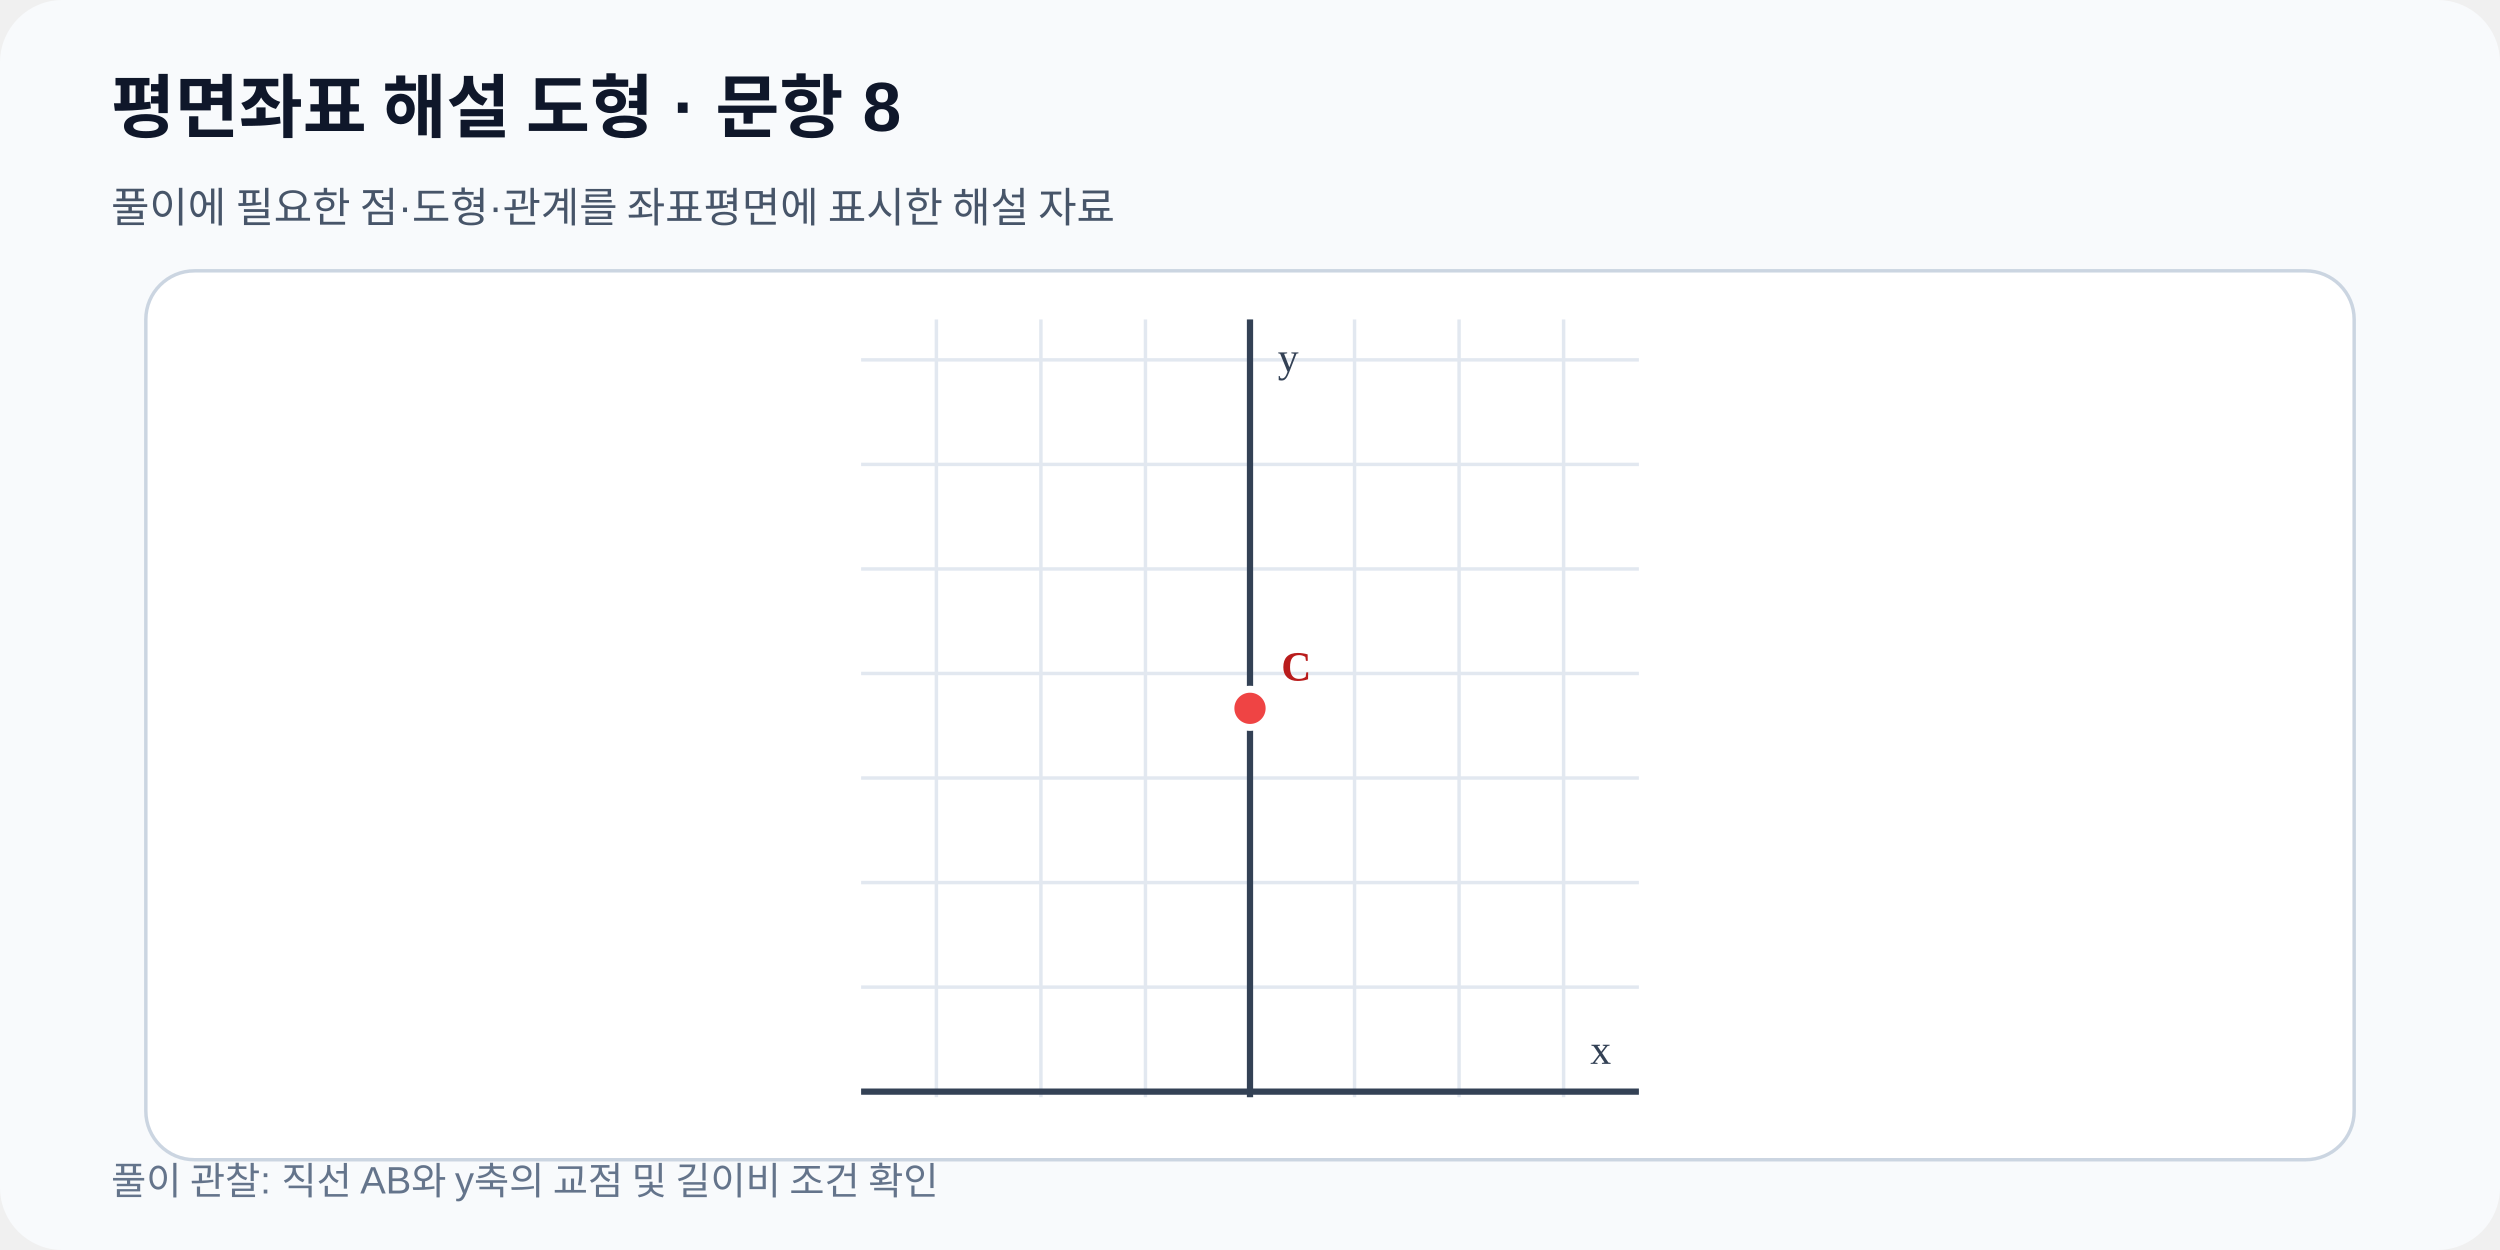
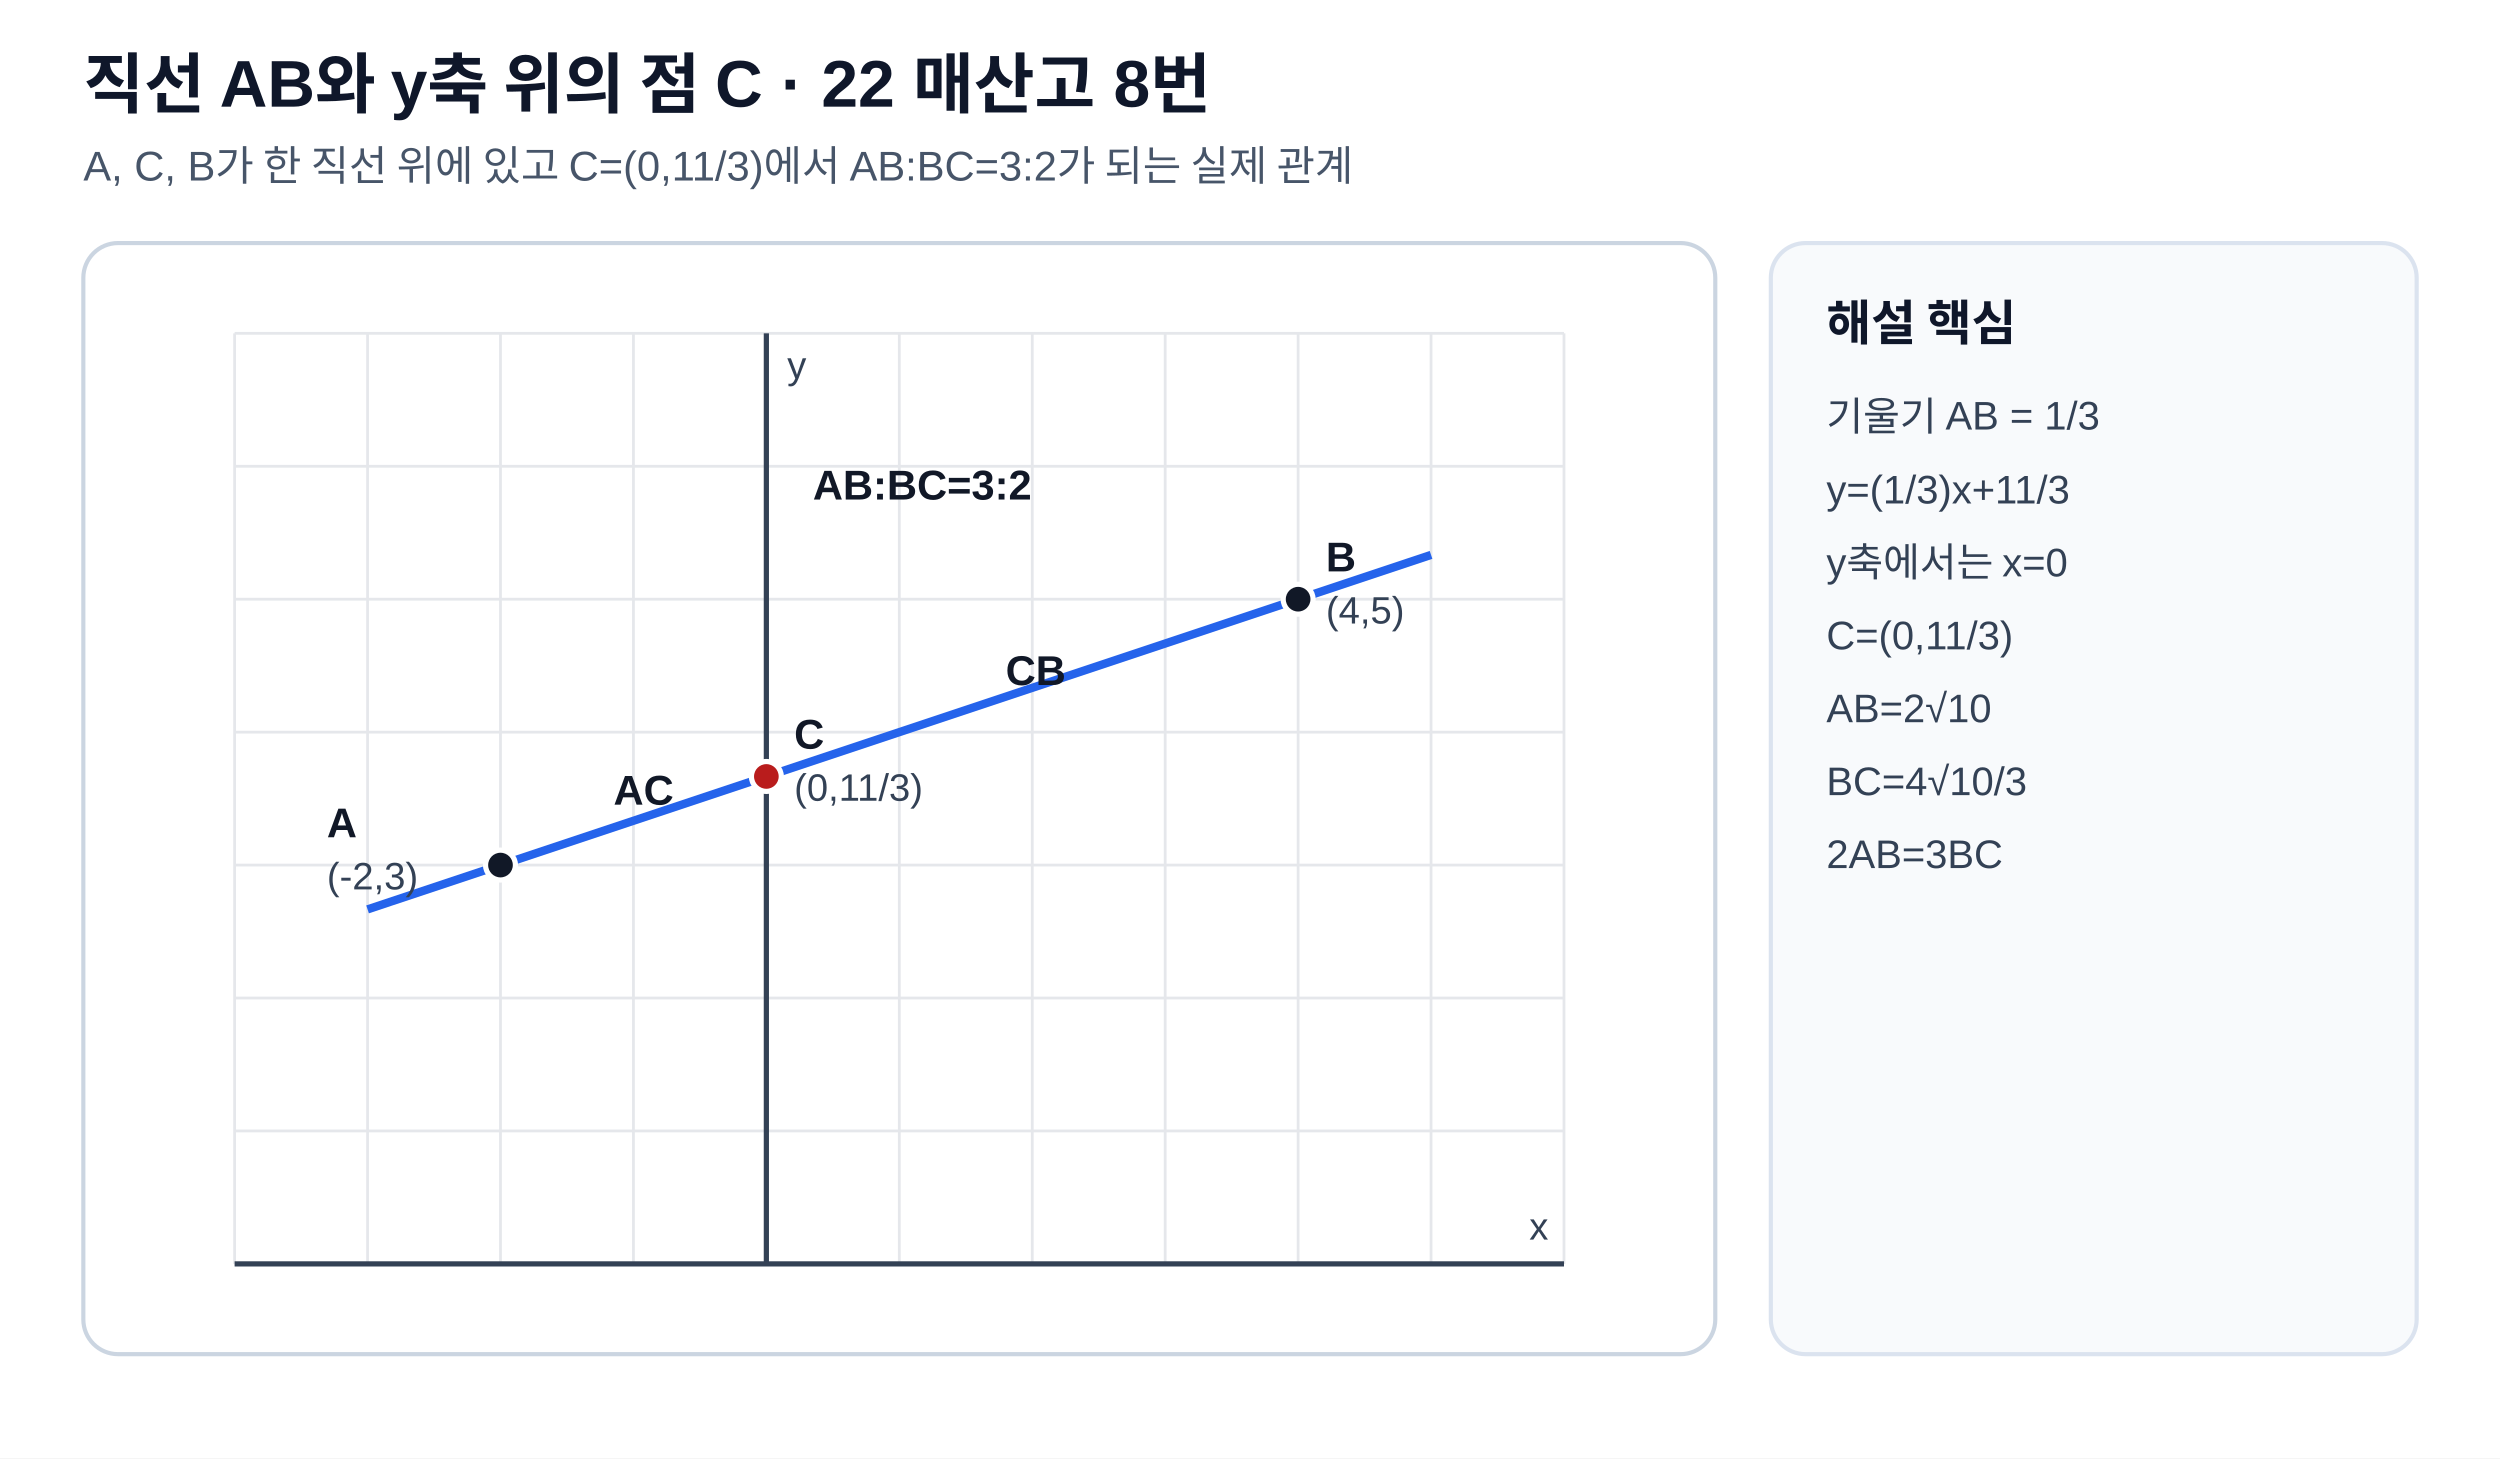
- <svg xmlns="http://www.w3.org/2000/svg" viewBox="0 0 720 360" width="720" height="360" role="img" data-fact-hash="d8e258563787d6afba8fd7fbff77b4e9cb3e82830b4b8f99809593f210f45e55" data-scale-policy="EQUAL_SCALE_REQUIRED">
-   <defs>
-     <marker id="arrow" markerWidth="8" markerHeight="8" refX="7" refY="4" orient="auto">
-       <path d="M0 0 8 4 0 8z" fill="#2563eb" />
-     </marker>
-   </defs>
-   <rect width="720" height="360" rx="18" fill="#f8fafc" />
-   <text x="32" y="38" font-family="Arial,sans-serif" font-size="20" font-weight="700" fill="#0f172a">평면좌표 해설 도형 · 문항 8</text>
-   <text x="32" y="64" font-family="Arial,sans-serif" font-size="12" fill="#475569">풀이에 필요한 점·도형·관계를 좌표평면에 표시한 해설 자료</text>
-   <rect x="42" y="78" width="636" height="256" rx="14" fill="#ffffff" stroke="#cbd5e1" />
-   <line x1="269.68" y1="92.0" x2="269.68" y2="316.0" stroke="#e2e8f0" stroke-width="1" />
-   <line x1="299.78" y1="92.0" x2="299.78" y2="316.0" stroke="#e2e8f0" stroke-width="1" />
-   <line x1="329.89" y1="92.0" x2="329.89" y2="316.0" stroke="#e2e8f0" stroke-width="1" />
-   <line x1="360.00" y1="92.0" x2="360.00" y2="316.0" stroke="#e2e8f0" stroke-width="1" />
-   <line x1="390.11" y1="92.0" x2="390.11" y2="316.0" stroke="#e2e8f0" stroke-width="1" />
-   <line x1="420.22" y1="92.0" x2="420.22" y2="316.0" stroke="#e2e8f0" stroke-width="1" />
-   <line x1="450.32" y1="92.0" x2="450.32" y2="316.0" stroke="#e2e8f0" stroke-width="1" />
-   <line x1="248.0" y1="314.39" x2="472.0" y2="314.39" stroke="#e2e8f0" stroke-width="1" />
-   <line x1="248.0" y1="284.29" x2="472.0" y2="284.29" stroke="#e2e8f0" stroke-width="1" />
-   <line x1="248.0" y1="254.18" x2="472.0" y2="254.18" stroke="#e2e8f0" stroke-width="1" />
-   <line x1="248.0" y1="224.07" x2="472.0" y2="224.07" stroke="#e2e8f0" stroke-width="1" />
-   <line x1="248.0" y1="193.96" x2="472.0" y2="193.96" stroke="#e2e8f0" stroke-width="1" />
-   <line x1="248.0" y1="163.86" x2="472.0" y2="163.86" stroke="#e2e8f0" stroke-width="1" />
-   <line x1="248.0" y1="133.75" x2="472.0" y2="133.75" stroke="#e2e8f0" stroke-width="1" />
-   <line x1="248.0" y1="103.64" x2="472.0" y2="103.64" stroke="#e2e8f0" stroke-width="1" />
-   <line x1="360.00" y1="92.0" x2="360.00" y2="316.0" stroke="#334155" stroke-width="1.8" />
-   <text x="368.00" y="107.00" font-size="12" fill="#334155">y</text>
-   <line x1="248.0" y1="314.39" x2="472.0" y2="314.39" stroke="#334155" stroke-width="1.8" />
-   <text x="464.00" y="306.39" text-anchor="end" font-size="12" fill="#334155">x</text>
-   <g data-point-label="C" data-point-x="0" data-point-y="3.6667" data-point-provenance="legacy-reviewed-fact">
-     <circle cx="360.00" cy="204.00" r="5.5" fill="#ef4444" stroke="#ffffff" stroke-width="2" />
-     <text x="369.00" y="196.00" font-size="12" font-weight="700" fill="#b91c1c">C</text>
-   </g>
-   <text x="32" y="344" font-family="Arial,sans-serif" font-size="11" fill="#64748b">풀이 관찰: 직선 AB와 y축의 교점 및 길이비 조건 확인</text>
+ <svg xmlns="http://www.w3.org/2000/svg" viewBox="0 0 720 420" width="720" height="420" role="img">
+   <style>
+ .bg{fill:#ffffff}.panel{fill:#ffffff;stroke:#cbd5e1;stroke-width:1.2}.side{fill:#f8fafc;stroke:#dbe3ef;stroke-width:1.2}
+ .title{font:700 19px Arial,'Malgun Gothic','Noto Sans KR',sans-serif;fill:#0f172a}.subtitle{font:12px Arial,'Malgun Gothic','Noto Sans KR',sans-serif;fill:#475569}
+ .axis{stroke:#334155;stroke-width:1.5}.grid{stroke:#e5e7eb;stroke-width:.8}.shape{stroke:#2563eb;stroke-width:2.4;fill:none}.shape2{stroke:#d97706;stroke-width:2.2;fill:none}.shape3{stroke:#0f766e;stroke-width:2.2;fill:none}
+ .guide{stroke:#64748b;stroke-width:1.5;stroke-dasharray:5 4;fill:none}.point{fill:#111827;stroke:#fff;stroke-width:1.5}.point2{fill:#b91c1c;stroke:#fff;stroke-width:1.5}
+ .label{font:600 12px Arial,'Malgun Gothic','Noto Sans KR',sans-serif;fill:#111827}.small{font:11px Arial,'Malgun Gothic','Noto Sans KR',sans-serif;fill:#334155}
+ .sidehead{font:700 14px Arial,'Malgun Gothic','Noto Sans KR',sans-serif;fill:#0f172a}.sidebody{font:11.5px Arial,'Malgun Gothic','Noto Sans KR',sans-serif;fill:#334155}
+ .areaA{fill:#2563eb;fill-opacity:.10;stroke:#2563eb;stroke-width:2}.areaB{fill:#d97706;fill-opacity:.12;stroke:#d97706;stroke-width:2}.areaC{fill:#0f766e;fill-opacity:.10;stroke:#0f766e;stroke-width:2}
+ .tick{stroke:#111827;stroke-width:1.7}.right{stroke:#111827;stroke-width:1.7;fill:none}.arc{stroke:#7c3aed;stroke-width:1.8;fill:none}.dim{stroke:#7c3aed;stroke-width:1.6;fill:none}.ghost{stroke:#94a3b8;stroke-width:1.3;fill:none;stroke-dasharray:4 4}
+ .circlefill{fill:#2563eb;fill-opacity:.05;stroke:#2563eb;stroke-width:2.2}
+ </style>
+   <rect class="bg" width="720" height="420" />
+   <text x="24" y="31" class="title">직선 AB와 y축 위의 점 C · 22 매산고 8번</text>
+   <text x="24" y="52" class="subtitle">A, C, B가 한 직선 위에 있고 C=(0,11/3)에서 AB:BC=3:2가 되는 실제 관계</text>
+   <rect x="24" y="70" width="470" height="320" rx="10" class="panel" />
+   <rect x="510" y="70" width="186" height="320" rx="10" class="side" />
+   <line x1="67.57" y1="364.00" x2="67.57" y2="96.00" class="grid" />
+   <line x1="105.86" y1="364.00" x2="105.86" y2="96.00" class="grid" />
+   <line x1="144.14" y1="364.00" x2="144.14" y2="96.00" class="grid" />
+   <line x1="182.43" y1="364.00" x2="182.43" y2="96.00" class="grid" />
+   <line x1="220.71" y1="364.00" x2="220.71" y2="96.00" class="grid" />
+   <line x1="259.00" y1="364.00" x2="259.00" y2="96.00" class="grid" />
+   <line x1="297.29" y1="364.00" x2="297.29" y2="96.00" class="grid" />
+   <line x1="335.57" y1="364.00" x2="335.57" y2="96.00" class="grid" />
+   <line x1="373.86" y1="364.00" x2="373.86" y2="96.00" class="grid" />
+   <line x1="412.14" y1="364.00" x2="412.14" y2="96.00" class="grid" />
+   <line x1="450.43" y1="364.00" x2="450.43" y2="96.00" class="grid" />
+   <line x1="67.57" y1="364.00" x2="450.43" y2="364.00" class="grid" />
+   <line x1="67.57" y1="325.71" x2="450.43" y2="325.71" class="grid" />
+   <line x1="67.57" y1="287.43" x2="450.43" y2="287.43" class="grid" />
+   <line x1="67.57" y1="249.14" x2="450.43" y2="249.14" class="grid" />
+   <line x1="67.57" y1="210.86" x2="450.43" y2="210.86" class="grid" />
+   <line x1="67.57" y1="172.57" x2="450.43" y2="172.57" class="grid" />
+   <line x1="67.57" y1="134.29" x2="450.43" y2="134.29" class="grid" />
+   <line x1="67.57" y1="96.00" x2="450.43" y2="96.00" class="grid" />
+   <line x1="220.71" y1="364.00" x2="220.71" y2="96.00" class="axis" />
+   <text x="226.71" y="109.00" class="small">y</text>
+   <line x1="67.57" y1="364.00" x2="450.43" y2="364.00" class="axis" />
+   <text x="440.43" y="357.00" class="small">x</text>
+   <line x1="105.86" y1="261.90" x2="412.14" y2="159.81" class="shape" />
+   <circle cx="144.14" cy="249.14" r="4.3" class="point" />
+   <text x="94.14" y="241.14" class="label">A</text>
+   <text x="94.14" y="256.14" class="small">(-2,3)</text>
+   <circle cx="220.71" cy="223.62" r="4.3" class="point2" />
+   <text x="228.71" y="215.62" class="label">C</text>
+   <text x="228.71" y="230.62" class="small">(0,11/3)</text>
+   <circle cx="373.86" cy="172.57" r="4.3" class="point" />
+   <text x="381.86" y="164.57" class="label">B</text>
+   <text x="381.86" y="179.57" class="small">(4,5)</text>
+   <text x="176.69" y="231.74" class="label" text-anchor="start">AC</text>
+   <text x="289.63" y="197.29" class="label" text-anchor="start">CB</text>
+   <text x="234.11" y="143.86" class="label" text-anchor="start">AB:BC=3:2</text>
+   <text x="526" y="98" class="sidehead">해설 핵심</text>
+   <text x="526" y="124" class="sidebody">기울기 AB = 1/3</text>
+   <text x="526" y="145" class="sidebody">y=(1/3)x+11/3</text>
+   <text x="526" y="166" class="sidebody">y축에서는 x=0</text>
+   <text x="526" y="187" class="sidebody">C=(0,11/3)</text>
+   <text x="526" y="208" class="sidebody">AB=2√10</text>
+   <text x="526" y="229" class="sidebody">BC=4√10/3</text>
+   <text x="526" y="250" class="sidebody">2AB=3BC</text>
</svg>
